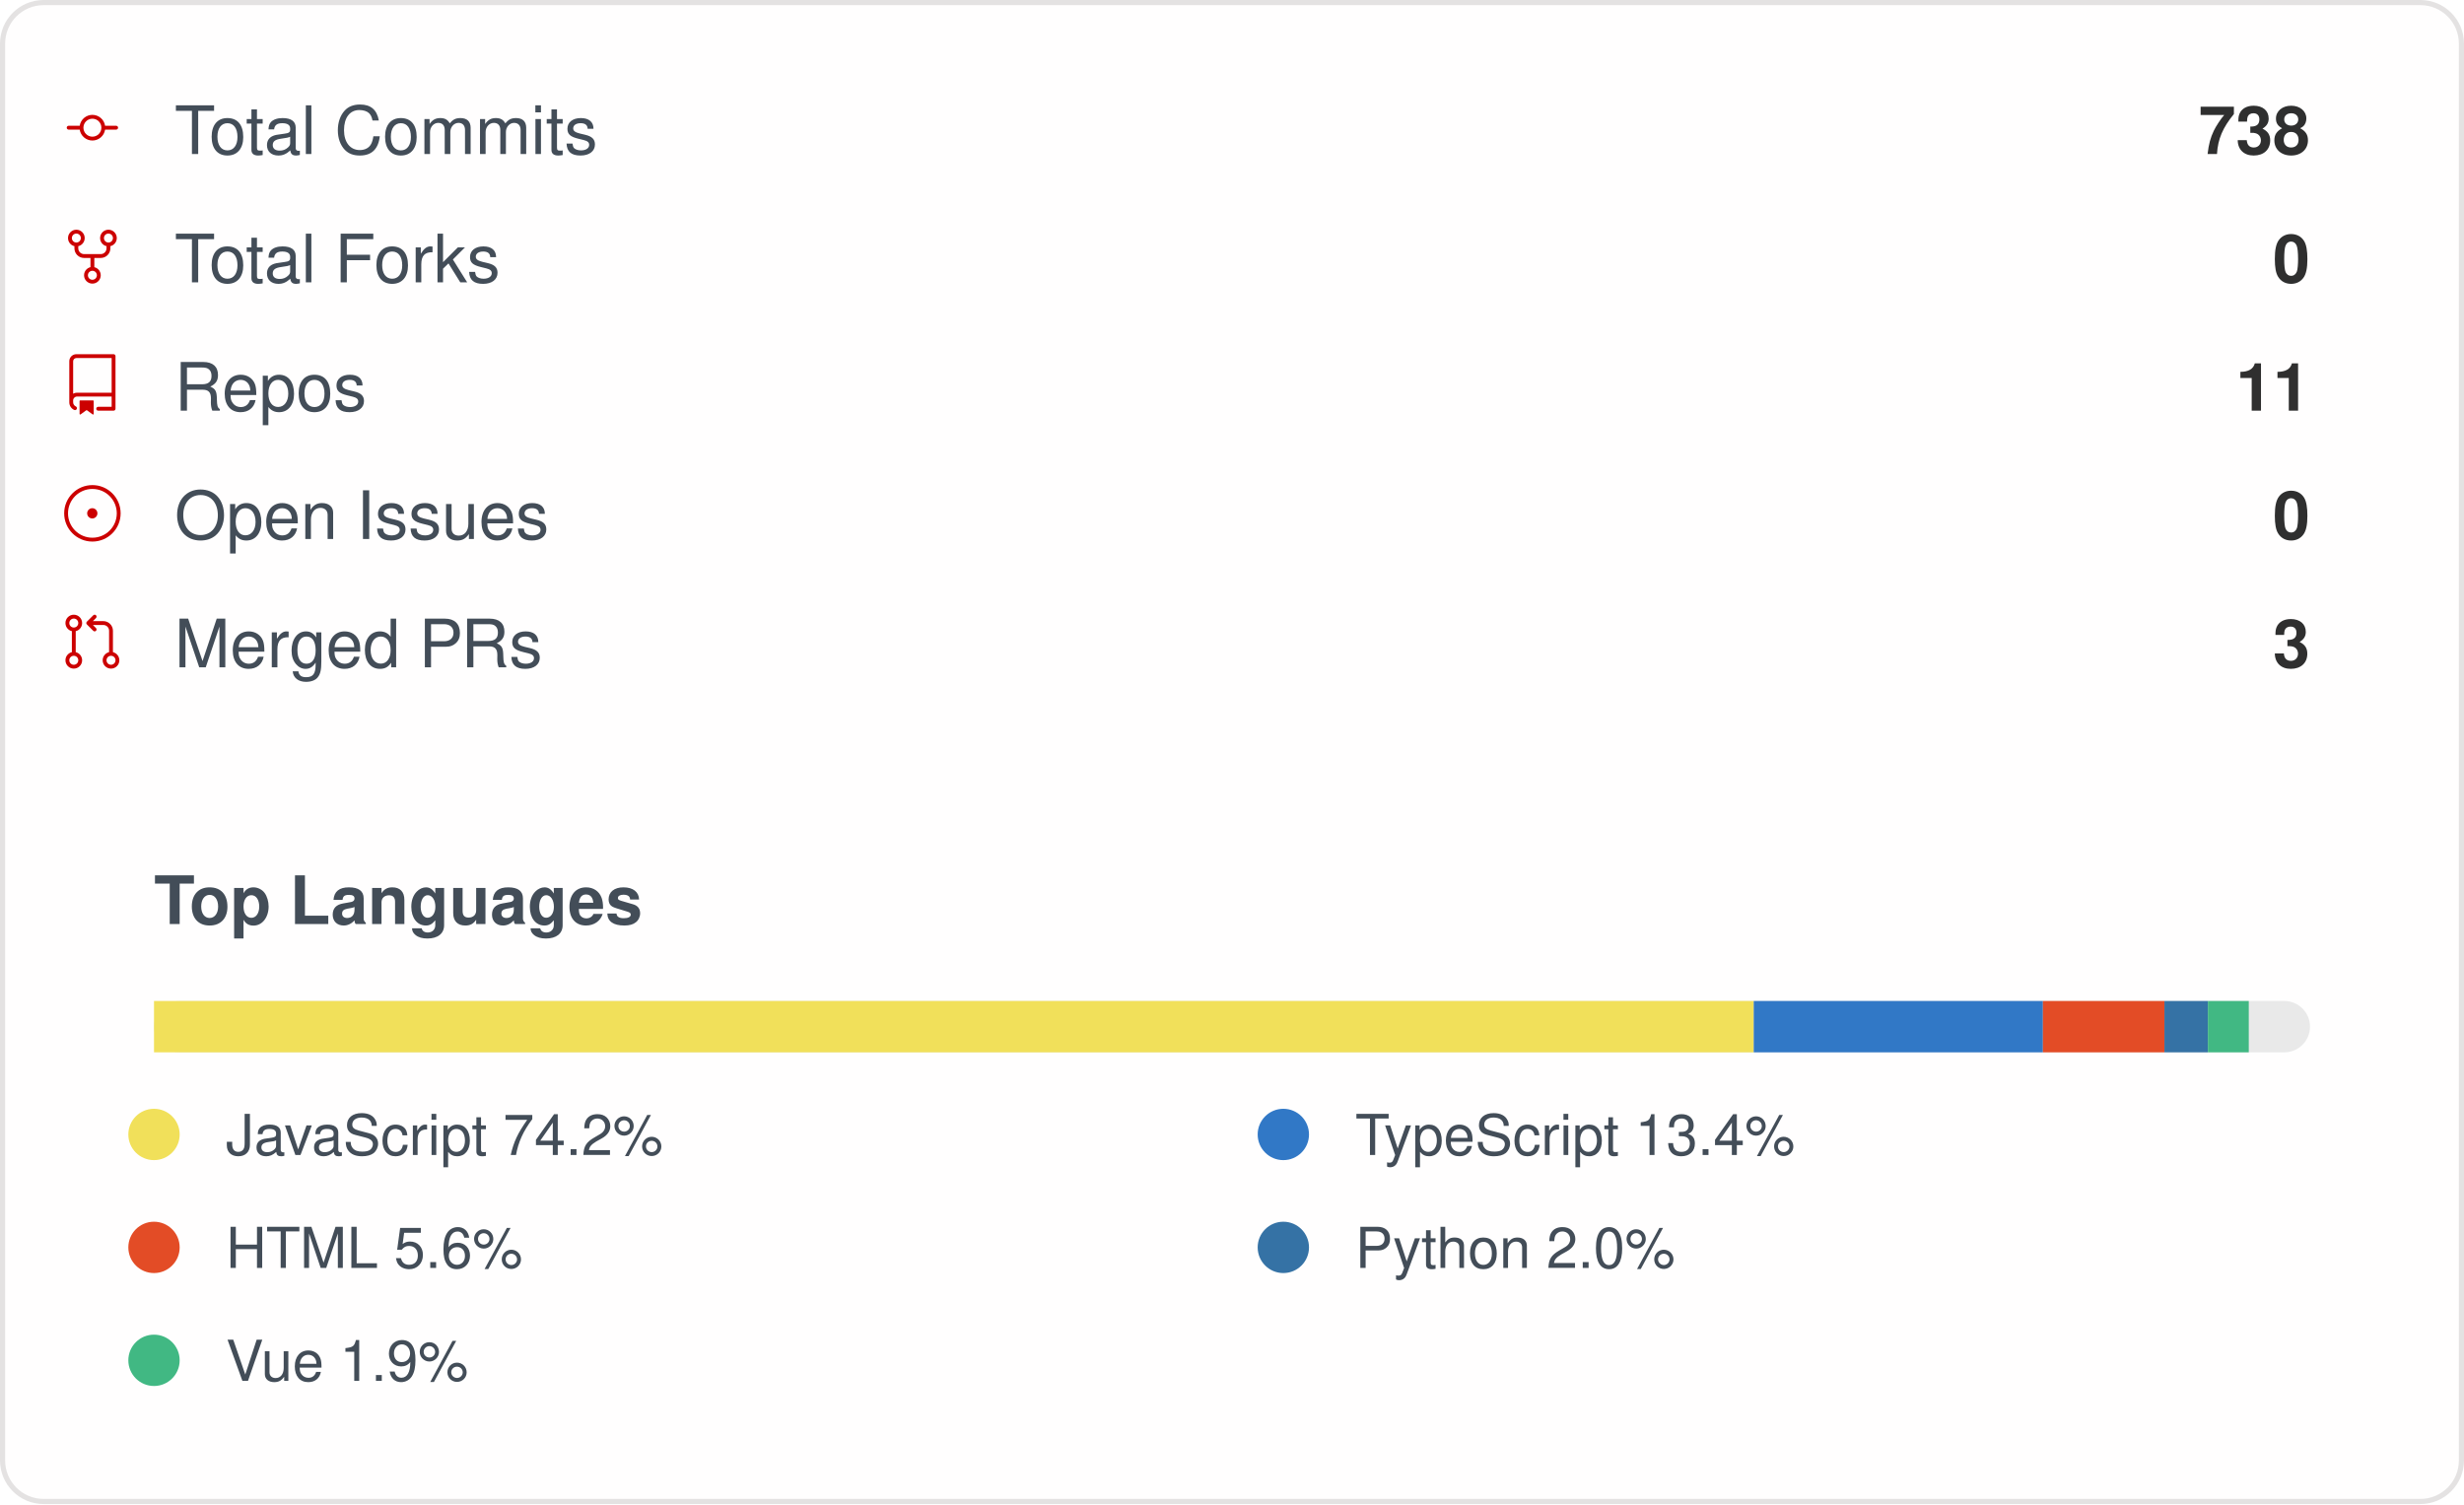
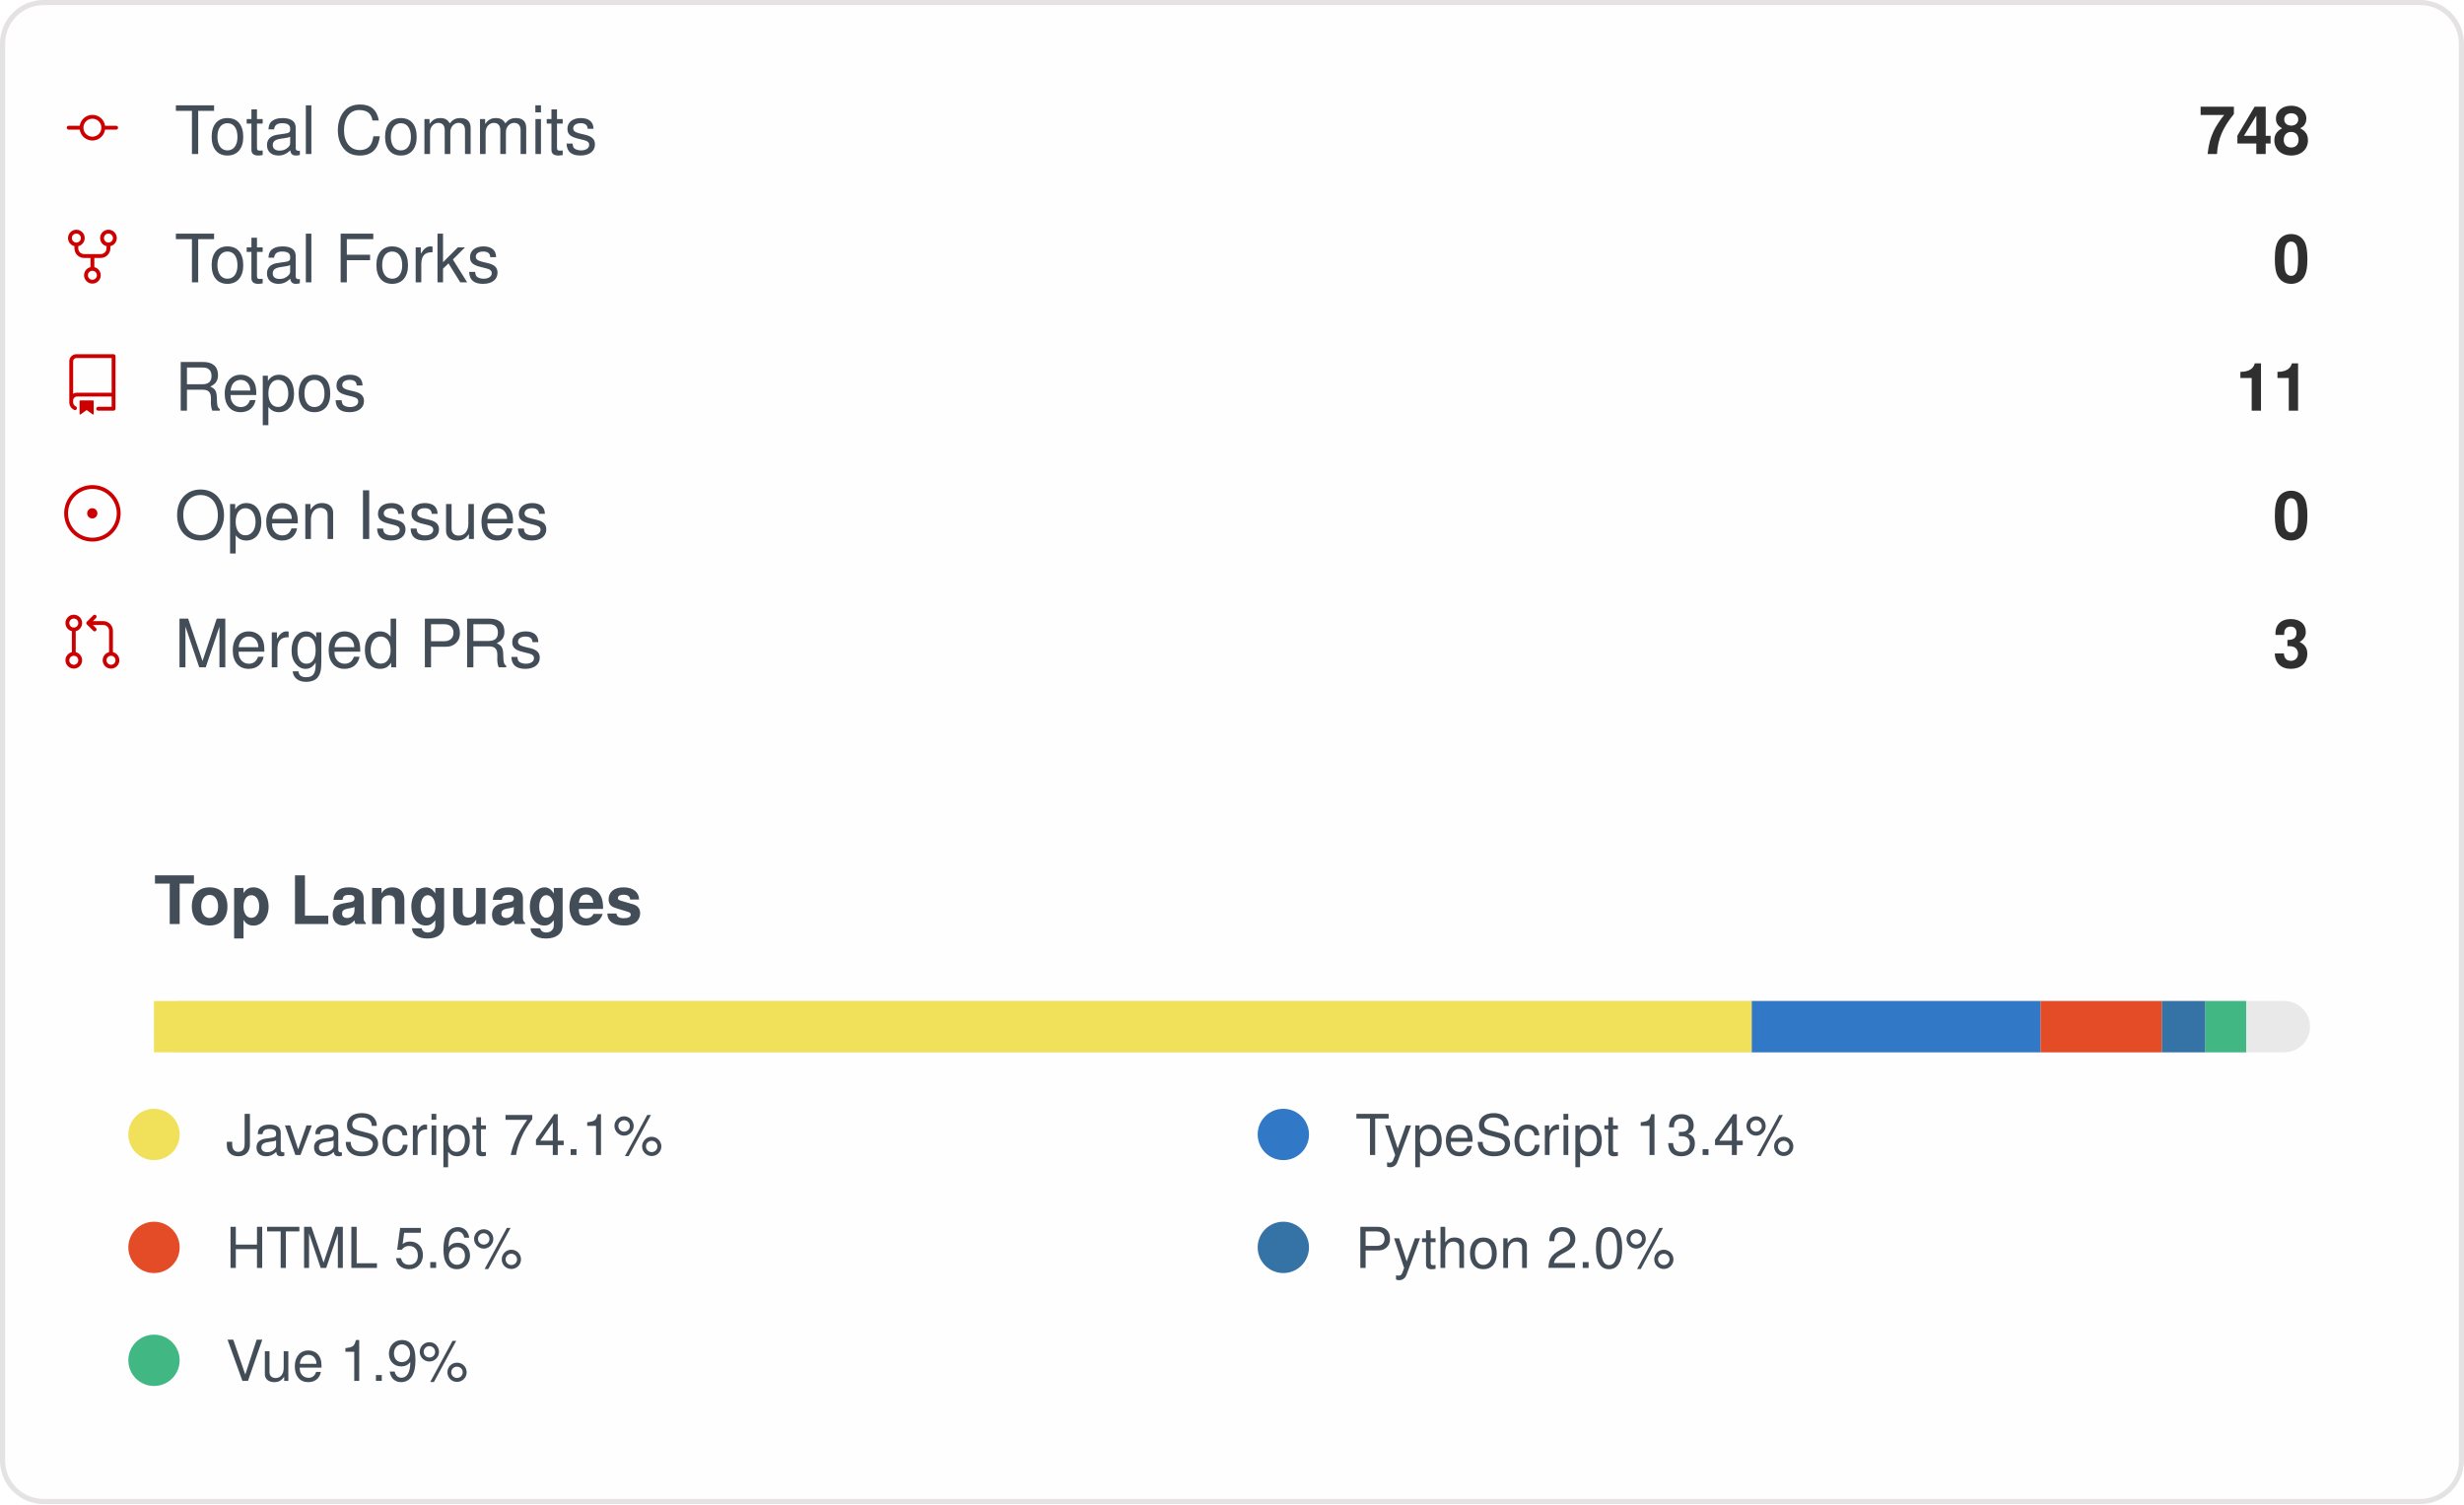
<svg xmlns="http://www.w3.org/2000/svg" width="480" height="293" viewBox="0 0 480 293" role="img" aria-label="IMMC-dev organization GitHub stats">
  <style>
    .card { font-family: -apple-system, Segoe UI, Helvetica, Arial, sans-serif; }
    .stat-label { font-size: 13px; fill: #434d58; }
    .stat-value { font-size: 13px; font-weight: 600; fill: #2f2f2f; }
    .lang-label { font-size: 11px; fill: #434d58; }
  </style>
  <rect x="0.5" y="0.5" rx="8" width="479" height="292" fill="#fffefe" stroke="#e4e2e2" />
  <g class="card">
    <g>
      <g transform="translate(12, 19)">
        <g transform="scale(0.5)">
          <path fill="#cc0000" d="M16.944 11h4.306a.75.75 0 0 1 0 1.5h-4.306a5.001 5.001 0 0 1-9.888 0H2.75a.75.75 0 0 1 0-1.5h4.306a5.001 5.001 0 0 1 9.888 0Zm-1.444.75a3.5 3.5 0 1 0-7 0 3.5 3.5 0 0 0 7 0Z" />
        </g>
      </g>
      <text x="34" y="30" class="stat-label">Total Commits</text>
-       <text x="450" y="30" text-anchor="end" class="stat-value">738</text>
+       <text x="450" y="30" text-anchor="end" class="stat-value">748</text>
    </g>
    <g>
      <g transform="translate(12, 44)">
        <g transform="scale(0.5)">
          <path fill="#cc0000" d="M8.75 19.25a3.25 3.25 0 1 1 6.5 0 3.25 3.25 0 0 1-6.5 0ZM15 4.75a3.25 3.25 0 1 1 6.5 0 3.25 3.25 0 0 1-6.5 0Zm-12.5 0a3.25 3.25 0 1 1 6.5 0 3.25 3.25 0 0 1-6.5 0ZM5.75 6.5a1.75 1.75 0 1 0-.001-3.501A1.75 1.75 0 0 0 5.75 6.5ZM12 21a1.75 1.75 0 1 0-.001-3.501A1.75 1.75 0 0 0 12 21Zm6.25-14.5a1.75 1.75 0 1 0-.001-3.501A1.75 1.75 0 0 0 18.25 6.5Z" />
          <path fill="#cc0000" d="M6.5 7.75v1A2.25 2.25 0 0 0 8.75 11h6.5a2.25 2.25 0 0 0 2.25-2.25v-1H19v1a3.75 3.75 0 0 1-3.75 3.75h-6.5A3.75 3.75 0 0 1 5 8.75v-1Z" />
          <path fill="#cc0000" d="M11.25 16.25v-5h1.5v5h-1.5Z" />
        </g>
      </g>
      <text x="34" y="55" class="stat-label">Total Forks</text>
      <text x="450" y="55" text-anchor="end" class="stat-value">0</text>
    </g>
    <g>
      <g transform="translate(12, 69)">
        <g transform="scale(0.5)">
          <path fill="#cc0000" d="M3 2.75A2.75 2.75 0 0 1 5.75 0h14.5a.75.75 0 0 1 .75.75v20.5a.75.75 0 0 1-.75.75h-6a.75.75 0 0 1 0-1.5h5.25v-4H6A1.5 1.5 0 0 0 4.5 18v.75c0 .716.43 1.334 1.05 1.605a.75.75 0 0 1-.6 1.374A3.251 3.251 0 0 1 3 18.75ZM19.5 1.5H5.75c-.69 0-1.25.56-1.25 1.25v12.651A2.989 2.989 0 0 1 6 15h13.5Z" />
          <path fill="#cc0000" d="M7 18.25a.25.25 0 0 1 .25-.25h5a.25.25 0 0 1 .25.25v5.01a.25.25 0 0 1-.397.201l-2.206-1.604a.25.25 0 0 0-.294 0L7.397 23.46a.25.25 0 0 1-.397-.2v-5.01Z" />
        </g>
      </g>
      <text x="34" y="80" class="stat-label">Repos</text>
      <text x="450" y="80" text-anchor="end" class="stat-value">11</text>
    </g>
    <g>
      <g transform="translate(12, 94)">
        <g transform="scale(0.5)">
          <path fill="#cc0000" d="M12 1c6.075 0 11 4.925 11 11s-4.925 11-11 11S1 18.075 1 12 5.925 1 12 1ZM2.5 12a9.5 9.5 0 0 0 9.5 9.5 9.5 9.5 0 0 0 9.5-9.5A9.5 9.5 0 0 0 12 2.5 9.5 9.5 0 0 0 2.5 12Zm9.5 2a2 2 0 1 1-.001-3.999A2 2 0 0 1 12 14Z" />
        </g>
      </g>
      <text x="34" y="105" class="stat-label">Open Issues</text>
      <text x="450" y="105" text-anchor="end" class="stat-value">0</text>
    </g>
    <g>
      <g transform="translate(12, 119)">
        <g transform="scale(0.5)">
          <path fill="#cc0000" d="M16 19.25a3.25 3.25 0 1 1 6.5 0 3.25 3.25 0 0 1-6.5 0Zm-14.5 0a3.25 3.25 0 1 1 6.5 0 3.25 3.25 0 0 1-6.5 0Zm0-14.5a3.25 3.25 0 1 1 6.5 0 3.25 3.25 0 0 1-6.5 0ZM4.75 3a1.75 1.75 0 1 0 .001 3.501A1.75 1.75 0 0 0 4.75 3Zm0 14.5a1.75 1.75 0 1 0 .001 3.501A1.75 1.75 0 0 0 4.75 17.5Zm14.5 0a1.75 1.75 0 1 0 .001 3.501 1.75 1.75 0 0 0-.001-3.501Z" />
          <path fill="#cc0000" d="M13.405 1.72a.75.75 0 0 1 0 1.06L12.185 4h4.065A3.75 3.75 0 0 1 20 7.75v8.75a.75.75 0 0 1-1.5 0V7.75a2.25 2.25 0 0 0-2.25-2.25h-4.064l1.22 1.22a.75.75 0 0 1-1.061 1.06l-2.5-2.5a.75.75 0 0 1 0-1.06l2.5-2.5a.75.75 0 0 1 1.06 0ZM4.75 7.25A.75.75 0 0 1 5.5 8v8A.75.75 0 0 1 4 16V8a.75.75 0 0 1 .75-.75Z" />
        </g>
      </g>
      <text x="34" y="130" class="stat-label">Merged PRs</text>
      <text x="450" y="130" text-anchor="end" class="stat-value">3</text>
    </g>
    <text x="30" y="180" class="stat-label" style="font-weight:600">Top Languages</text>
    <rect x="30" y="195" width="420" height="10" rx="5" fill="#e9e9e9" />
-     <rect x="30" y="195" width="311.64" height="10" fill="#f1e05a" />
-     <rect x="341.643" y="195" width="56.33" height="10" fill="#3178c6" />
-     <rect x="397.972" y="195" width="23.67" height="10" fill="#e34c26" />
-     <rect x="421.642" y="195" width="8.47" height="10" fill="#3572A5" />
-     <rect x="430.113" y="195" width="7.96" height="10" fill="#41b883" />
+     <rect x="30" y="195" width="311.26" height="10" fill="#f1e05a" />
+     <rect x="341.258" y="195" width="56.26" height="10" fill="#3178c6" />
+     <rect x="397.518" y="195" width="23.64" height="10" fill="#e34c26" />
+     <rect x="421.159" y="195" width="8.46" height="10" fill="#3572A5" />
+     <rect x="429.619" y="195" width="7.95" height="10" fill="#41b883" />
    <g>
      <circle cx="30" cy="221" r="5" fill="#f1e05a" />
-       <text x="44" y="225" class="lang-label">JavaScript 74.2%</text>
+       <text x="44" y="225" class="lang-label">JavaScript 74.1%</text>
    </g>
    <g>
      <circle cx="250" cy="221" r="5" fill="#3178c6" />
      <text x="264" y="225" class="lang-label">TypeScript 13.4%</text>
    </g>
    <g>
      <circle cx="30" cy="243" r="5" fill="#e34c26" />
      <text x="44" y="247" class="lang-label">HTML 5.6%</text>
    </g>
    <g>
      <circle cx="250" cy="243" r="5" fill="#3572A5" />
      <text x="264" y="247" class="lang-label">Python 2.0%</text>
    </g>
    <g>
      <circle cx="30" cy="265" r="5" fill="#41b883" />
      <text x="44" y="269" class="lang-label">Vue 1.9%</text>
    </g>
  </g>
</svg>
